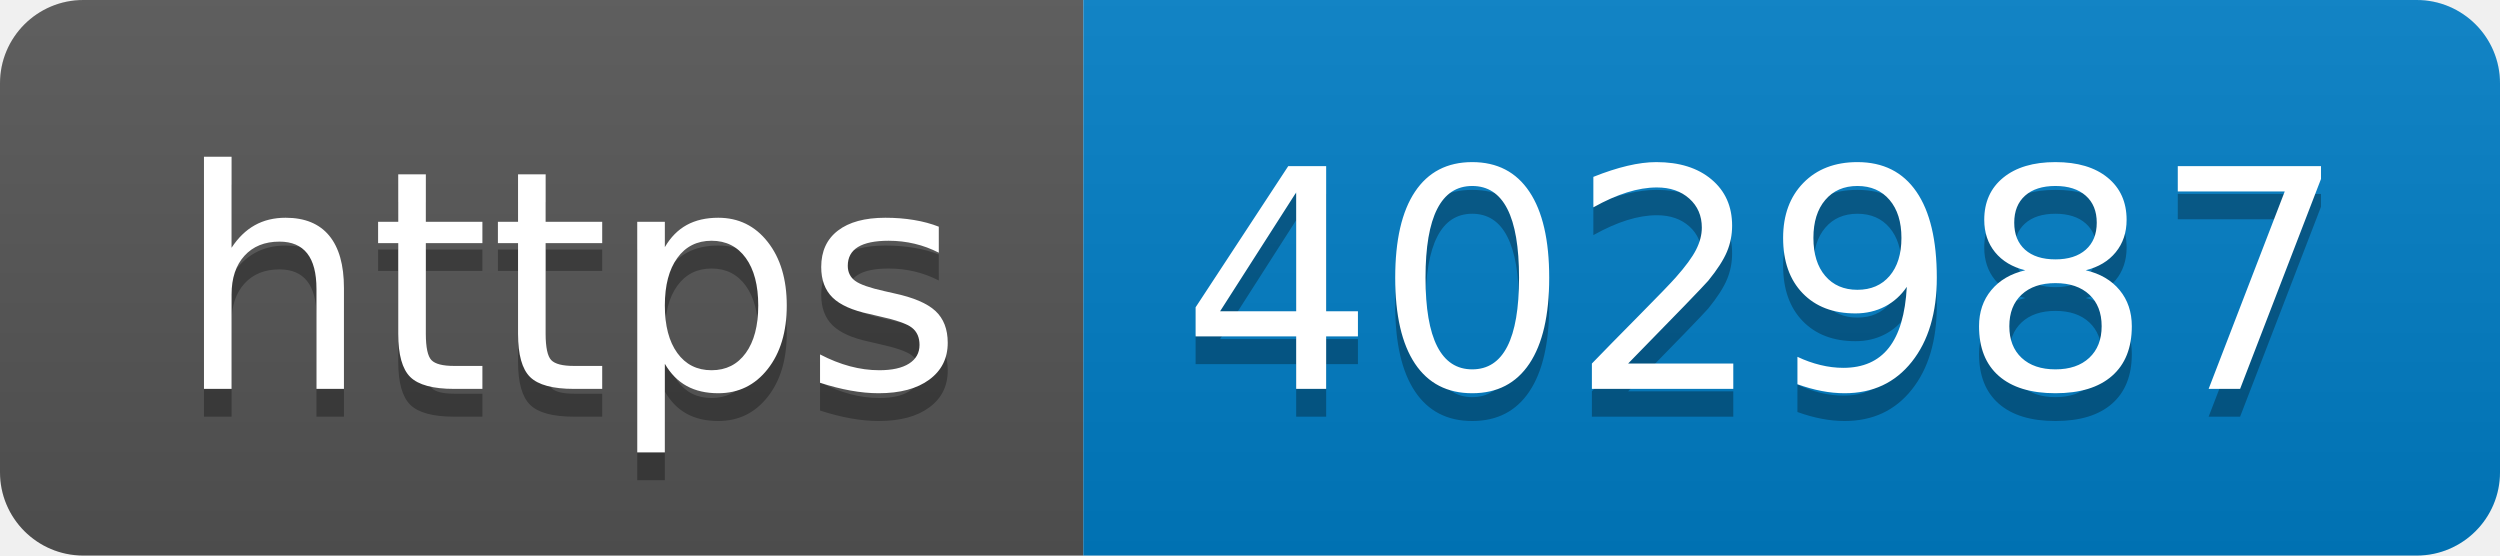
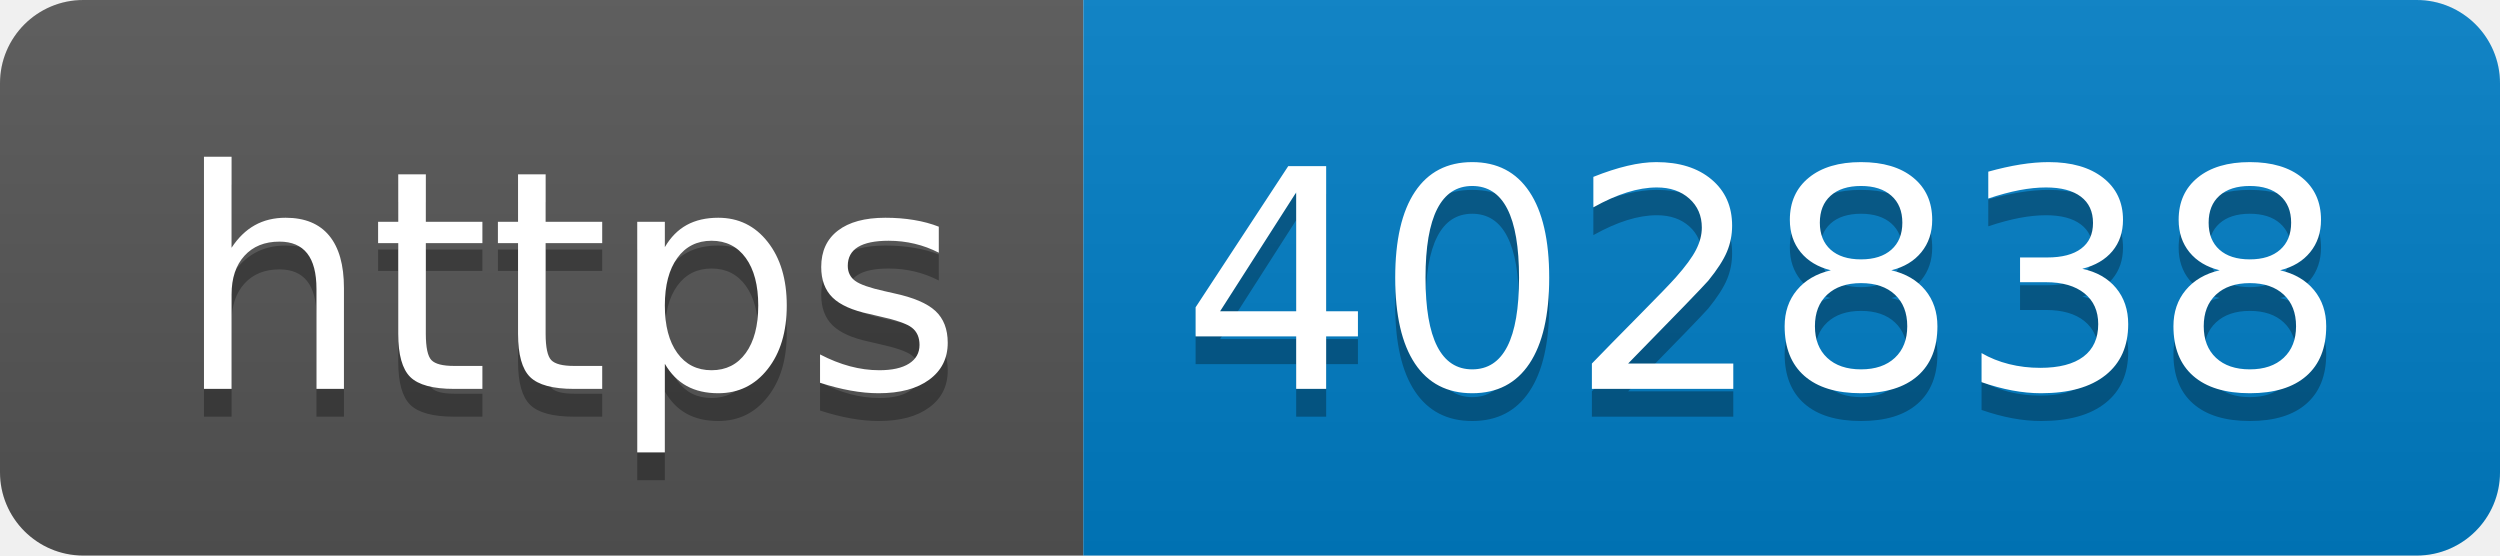
- <svg xmlns="http://www.w3.org/2000/svg" width="90" height="20" role="img" aria-label="https: 402987">
+ <svg xmlns="http://www.w3.org/2000/svg" width="90" height="20" role="img" aria-label="https: 402838">
  <linearGradient id="s" x2="0" y2="100%">
    <stop offset="0" stop-color="#bbb" stop-opacity=".1" />
    <stop offset="1" stop-opacity=".1" />
  </linearGradient>
  <clipPath id="r">
    <rect width="90" height="20" rx="3" fill="#fff" />
  </clipPath>
  <g clip-path="url(#r)">
    <rect width="39" height="20" fill="#555" />
    <rect x="39" width="51" height="20" fill="#007ec6" />
    <rect width="90" height="20" fill="url(#s)" />
  </g>
  <g fill="#fff" text-anchor="middle" font-family="Verdana,Geneva,DejaVu Sans,sans-serif" text-rendering="geometricPrecision" font-size="110">
    <text aria-hidden="true" x="205" y="150" fill="#010101" fill-opacity=".3" transform="scale(.1)" textLength="290">https</text>
    <text x="205" y="140" transform="scale(.1)" fill="#fff" textLength="290">https</text>
-     <text aria-hidden="true" x="635" y="150" fill="#010101" fill-opacity=".3" transform="scale(.1)" textLength="410">402987</text>
-     <text x="635" y="140" transform="scale(.1)" fill="#fff" textLength="410">402987</text>
+     <text aria-hidden="true" x="635" y="150" fill="#010101" fill-opacity=".3" transform="scale(.1)" textLength="410">402838</text>
+     <text x="635" y="140" transform="scale(.1)" fill="#fff" textLength="410">402838</text>
  </g>
</svg>
